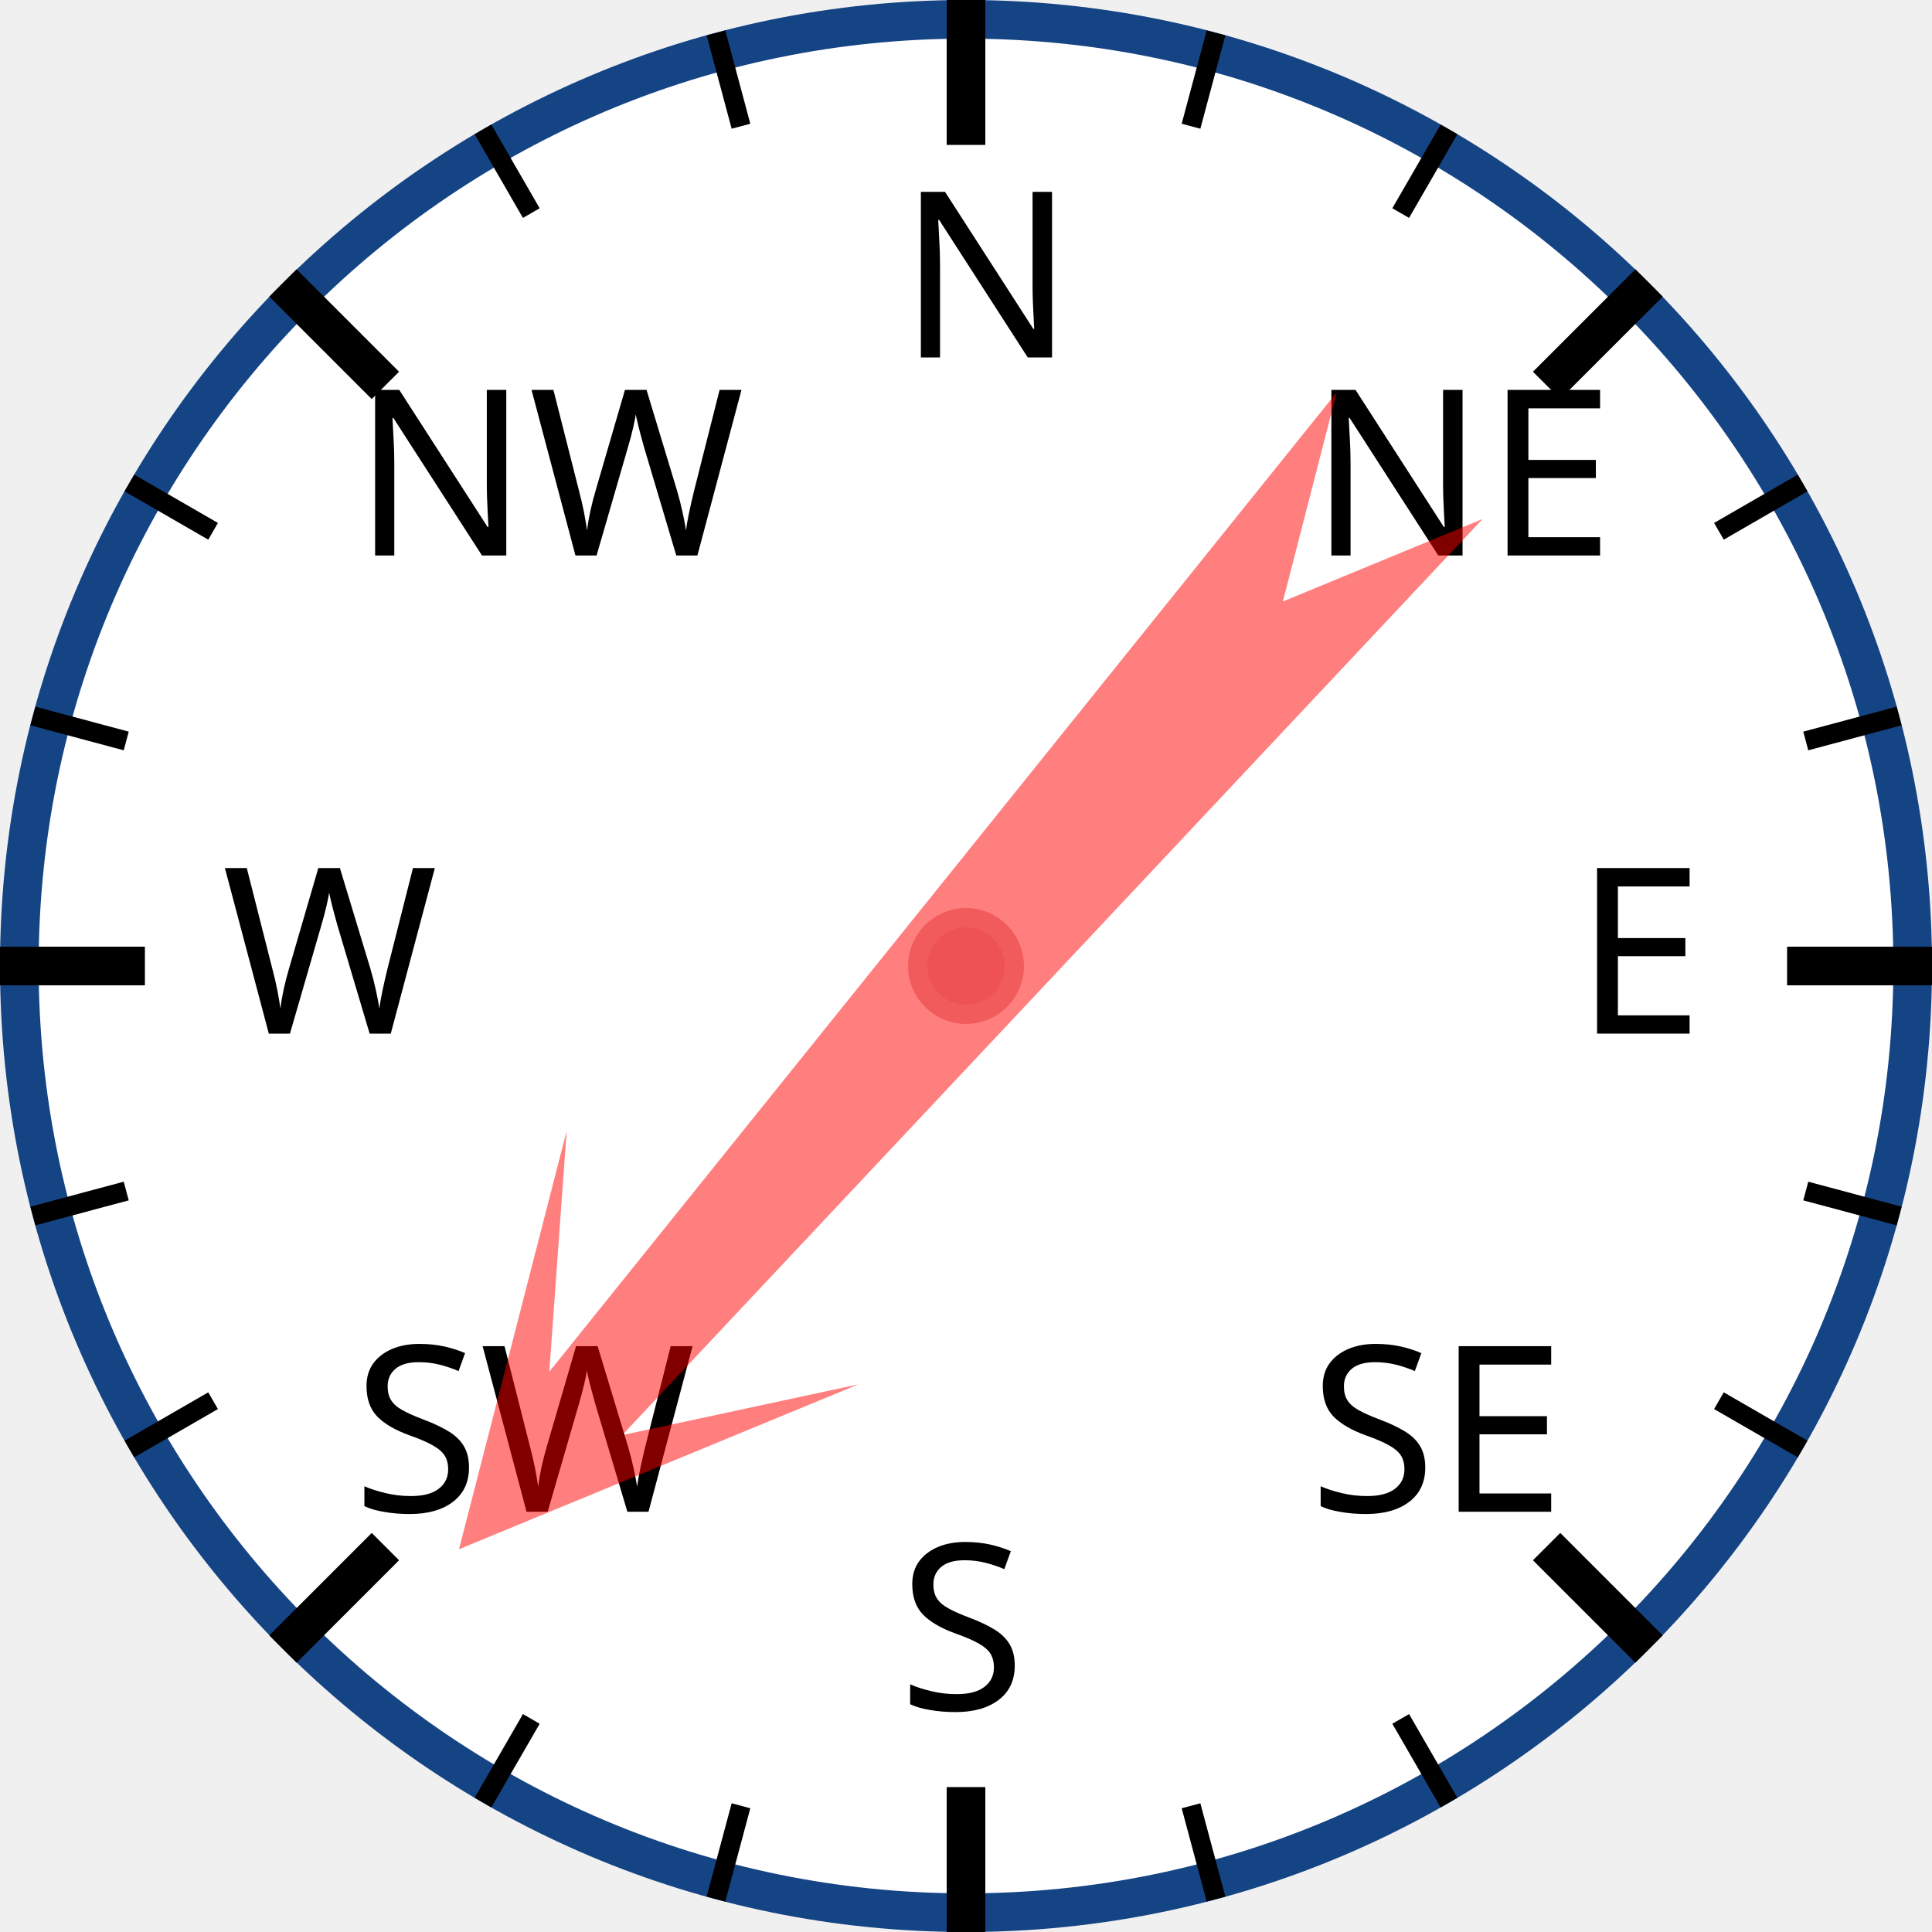
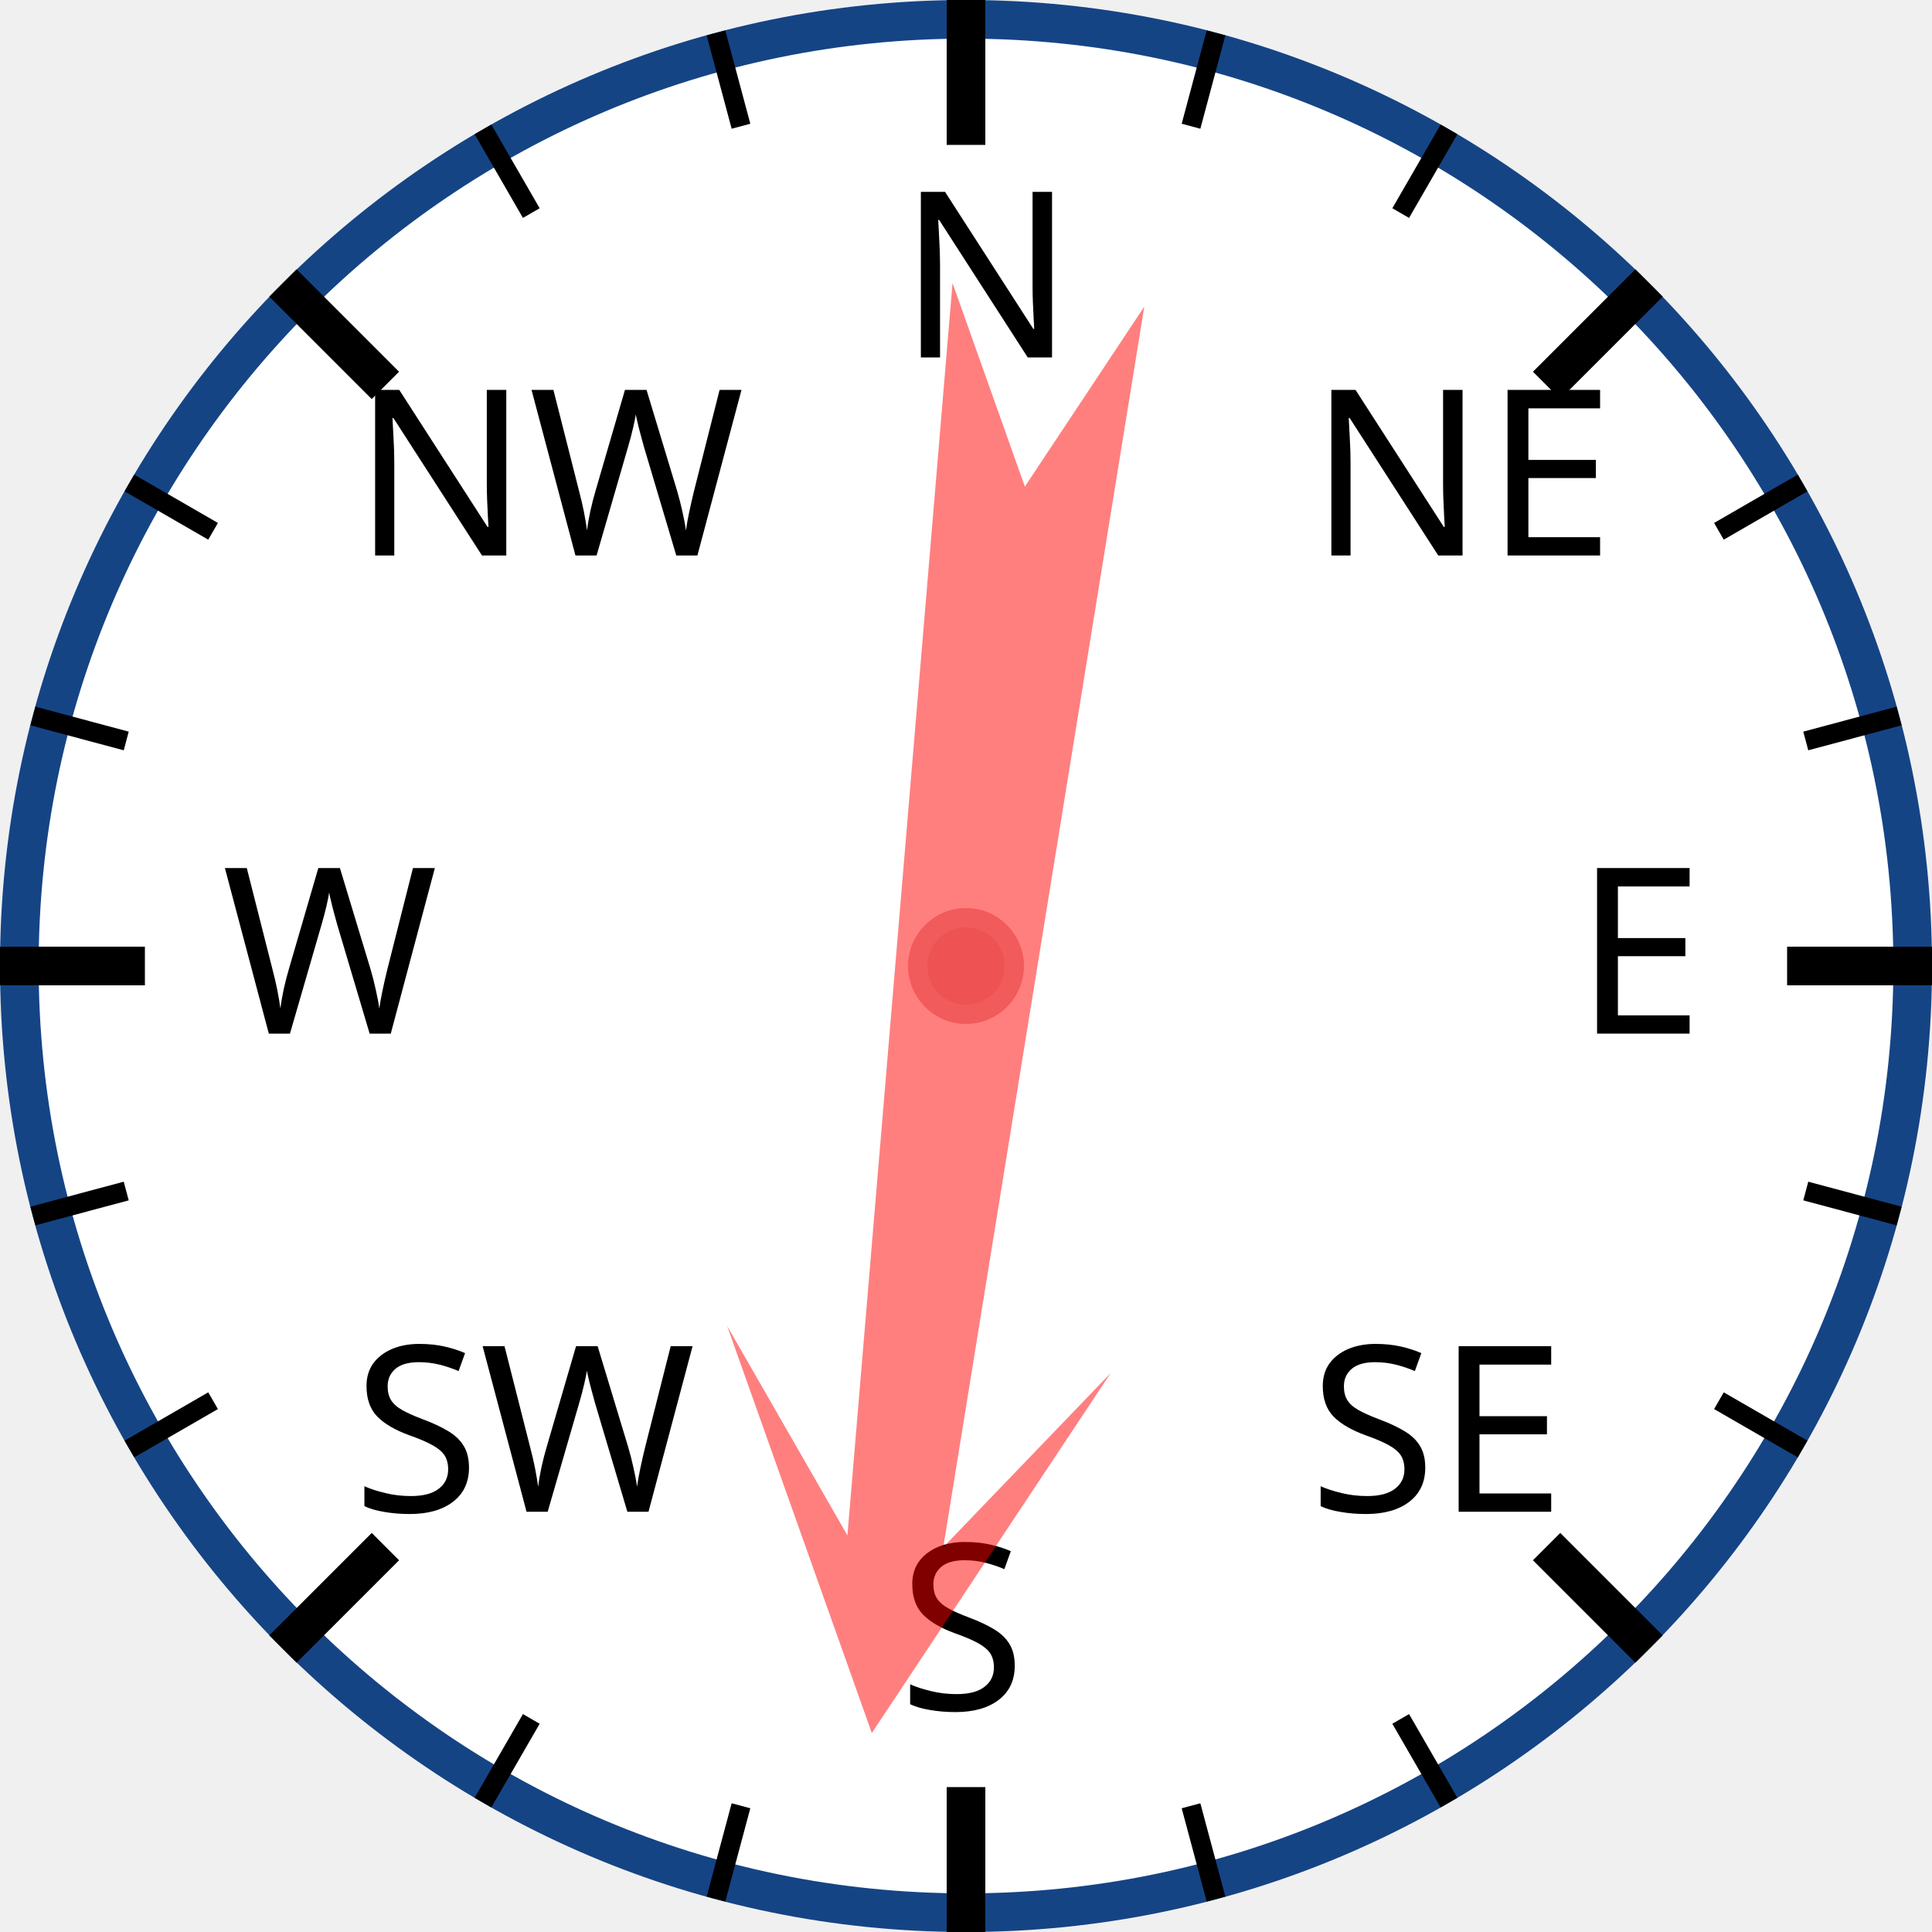
<svg xmlns="http://www.w3.org/2000/svg" width="120px" height="120px" viewBox="0 0 200 200">
  <circle cx="100" cy="100" r="98" style="fill: white; stroke: #154485; stroke-width: 4;" />
  <text x="93.0" y="37.0" style="font-family: sans-serif; font-size: 18pt;">N</text>
  <line x1="100.0" y1="0.0" x2="100.0" y2="15.0" style="stroke: black; stroke-width: 4;" />
  <line x1="74.118" y1="3.407" x2="76.706" y2="13.067" style="stroke: black; stroke-width: 2;" />
  <line x1="50" y1="13.397" x2="55" y2="22.058" style="stroke: black; stroke-width: 2;" />
  <text x="36.503" y="57.503" style="font-family: sans-serif; font-size: 18pt;">NW</text>
  <line x1="29.289" y1="29.289" x2="39.896" y2="39.896" style="stroke: black; stroke-width: 4;" />
  <line x1="13.397" y1="50" x2="22.058" y2="55" style="stroke: black; stroke-width: 2;" />
  <line x1="3.407" y1="74.118" x2="13.067" y2="76.706" style="stroke: black; stroke-width: 2;" />
  <text x="23.0" y="107.0" style="font-family: sans-serif; font-size: 18pt;">W</text>
  <line x1="0.0" y1="100.0" x2="15.0" y2="100.0" style="stroke: black; stroke-width: 4;" />
  <line x1="3.407" y1="125.882" x2="13.067" y2="123.294" style="stroke: black; stroke-width: 2;" />
  <line x1="13.397" y1="150" x2="22.058" y2="145" style="stroke: black; stroke-width: 2;" />
  <text x="36.503" y="156.497" style="font-family: sans-serif; font-size: 18pt;">SW</text>
  <line x1="29.289" y1="170.711" x2="39.896" y2="160.104" style="stroke: black; stroke-width: 4;" />
  <line x1="50" y1="186.603" x2="55" y2="177.942" style="stroke: black; stroke-width: 2;" />
  <line x1="74.118" y1="196.593" x2="76.706" y2="186.933" style="stroke: black; stroke-width: 2;" />
  <text x="93" y="177.0" style="font-family: sans-serif; font-size: 18pt;">S</text>
  <line x1="100" y1="200.0" x2="100" y2="185.0" style="stroke: black; stroke-width: 4;" />
  <line x1="125.882" y1="196.593" x2="123.294" y2="186.933" style="stroke: black; stroke-width: 2;" />
  <line x1="150.0" y1="186.603" x2="145.0" y2="177.942" style="stroke: black; stroke-width: 2;" />
  <text x="135.497" y="156.497" style="font-family: sans-serif; font-size: 18pt;">SE</text>
  <line x1="170.711" y1="170.711" x2="160.104" y2="160.104" style="stroke: black; stroke-width: 4;" />
  <line x1="186.603" y1="150" x2="177.942" y2="145" style="stroke: black; stroke-width: 2;" />
  <line x1="196.593" y1="125.882" x2="186.933" y2="123.294" style="stroke: black; stroke-width: 2;" />
  <text x="163.0" y="107" style="font-family: sans-serif; font-size: 18pt;">E</text>
  <line x1="200.0" y1="100" x2="185.0" y2="100" style="stroke: black; stroke-width: 4;" />
  <line x1="196.593" y1="74.118" x2="186.933" y2="76.706" style="stroke: black; stroke-width: 2;" />
  <line x1="186.603" y1="50" x2="177.942" y2="55" style="stroke: black; stroke-width: 2;" />
  <text x="135.497" y="57.503" style="font-family: sans-serif; font-size: 18pt;">NE</text>
  <line x1="170.711" y1="29.289" x2="160.104" y2="39.896" style="stroke: black; stroke-width: 4;" />
  <line x1="150" y1="13.397" x2="145" y2="22.058" style="stroke: black; stroke-width: 2;" />
  <line x1="125.882" y1="3.407" x2="123.294" y2="13.067" style="stroke: black; stroke-width: 2;" />
-   <polygon points="100 20 120 60 105 40 110 170 100 150 90 170 95 40 80 60" style="fill: red; fill-opacity: 0.5;" transform="rotate(221,100,100)" />
+   <polygon points="100 20 120 60 105 40 110 170 100 150 90 170 95 40 80 60" style="fill: red; fill-opacity: 0.5;" transform="rotate(187,100,100)" />
  <circle cx="100" cy="100" r="5" style="fill: #EE5252; stroke: #F25B5B; stroke-width: 2;" />
</svg>
